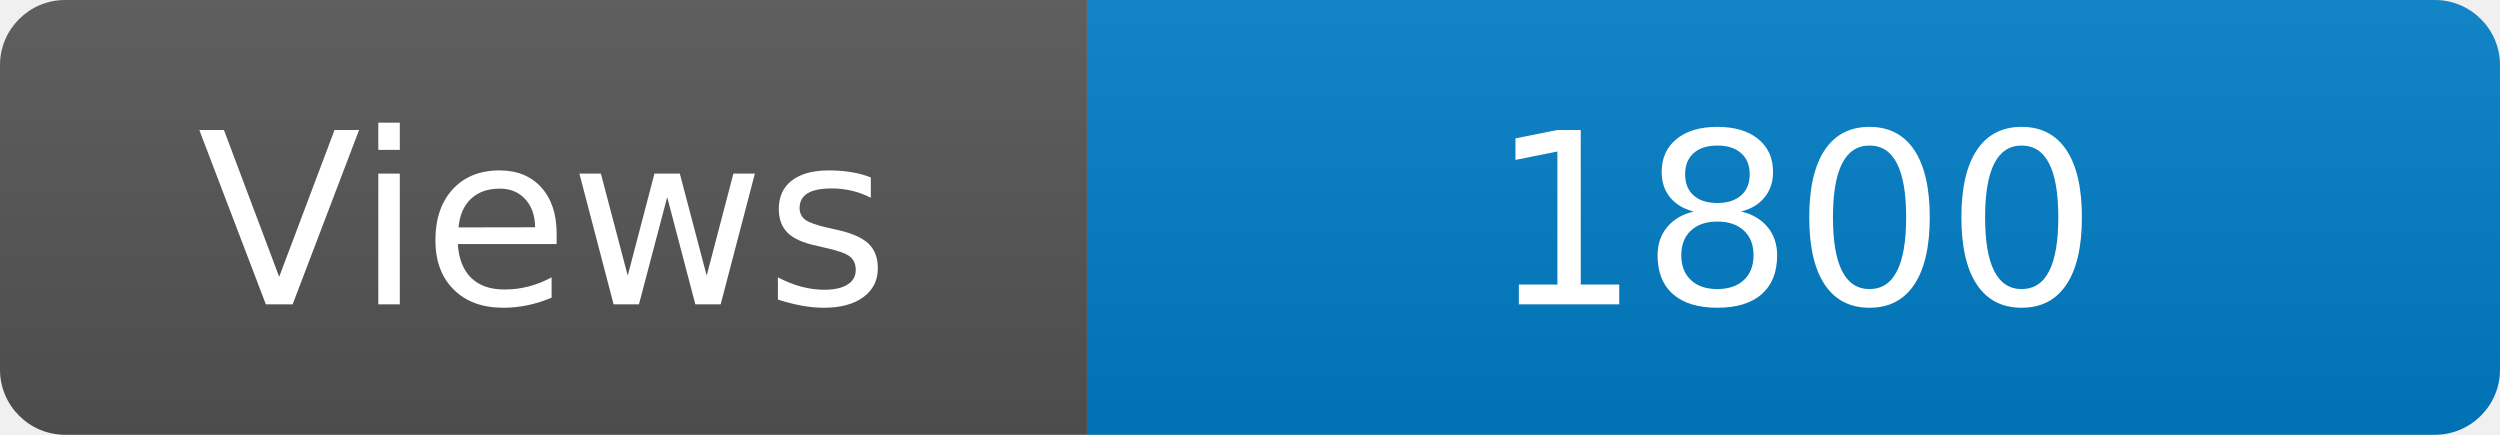
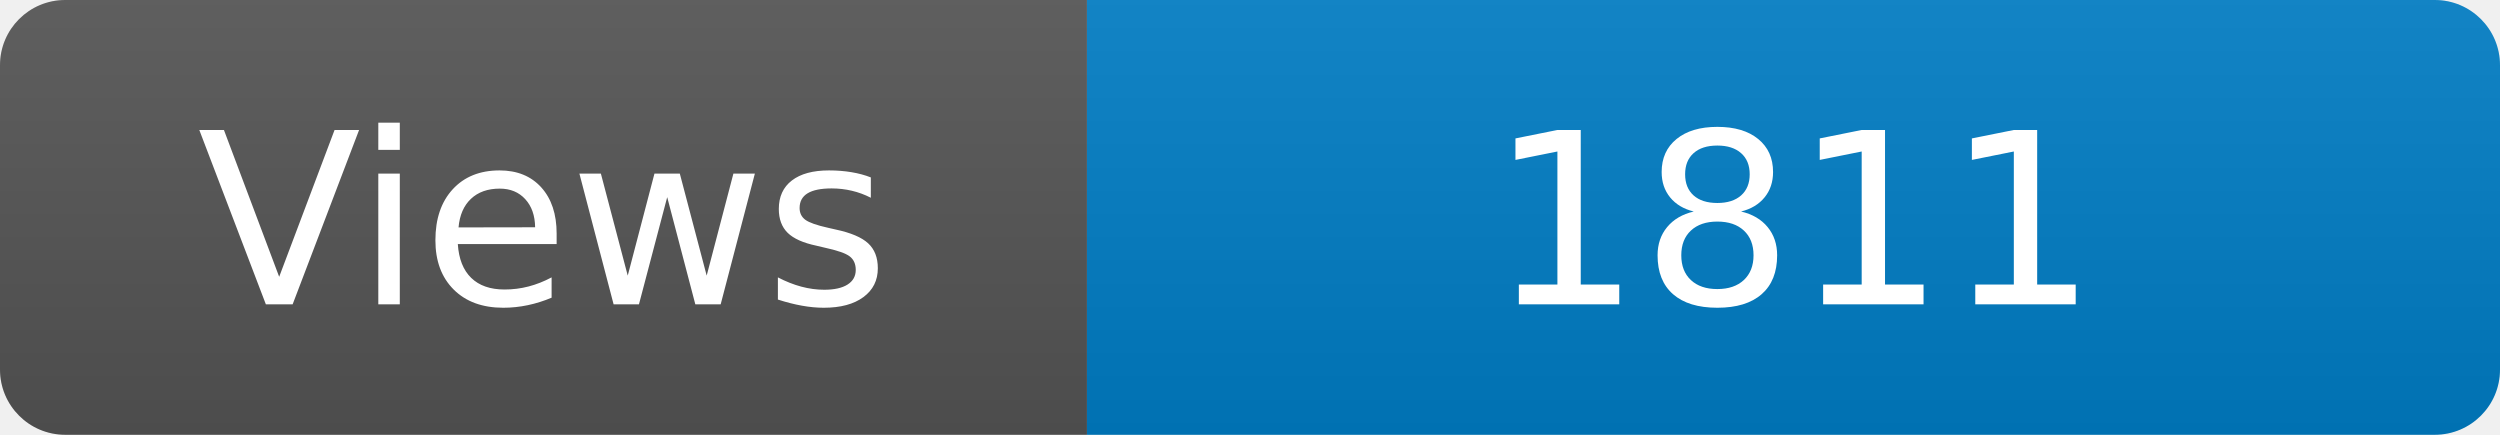
<svg xmlns="http://www.w3.org/2000/svg" width="115" height="20" role="img" aria-label="Maintained?: yes">
  <linearGradient id="s" x2="0" y2="100%">
    <stop offset="0" stop-color="#bbb" stop-opacity=".1" />
    <stop offset="1" stop-opacity=".1" />
  </linearGradient>
  <clipPath id="r">
    <rect width="115" height="20" rx="3" fill="#fff" />
  </clipPath>
  <g clip-path="url(#r)">
    <rect width="50" height="20" fill="#555" />
    <rect x="50" width="160" height="20" fill="#007ec6" />
    <rect width="115" height="20" fill="url(#s)" />
  </g>
  <g fill="#fff" text-anchor="middle" font-family="Verdana,Geneva,DejaVu Sans,sans-serif" font-size="110">
    <text x="250" y="140" transform="scale(.1)" fill="#fff">Views</text>
-     <text x="825" y="140" transform="scale(.1)" fill="#fff">1800</text>
+     <text x="825" y="140" transform="scale(.1)" fill="#fff">1811</text>
  </g>
</svg>
